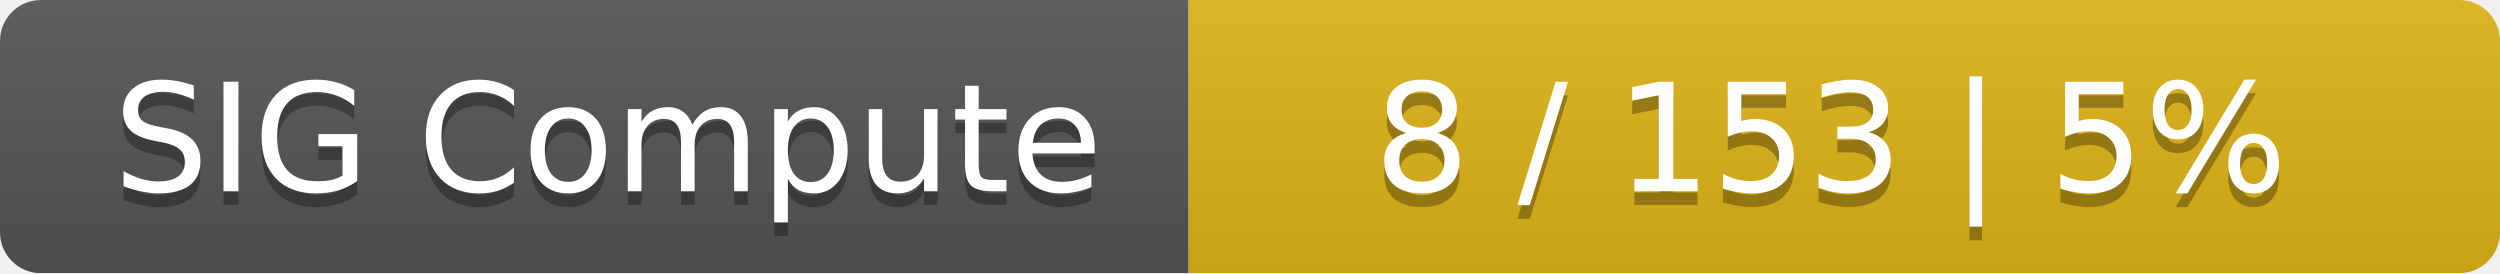
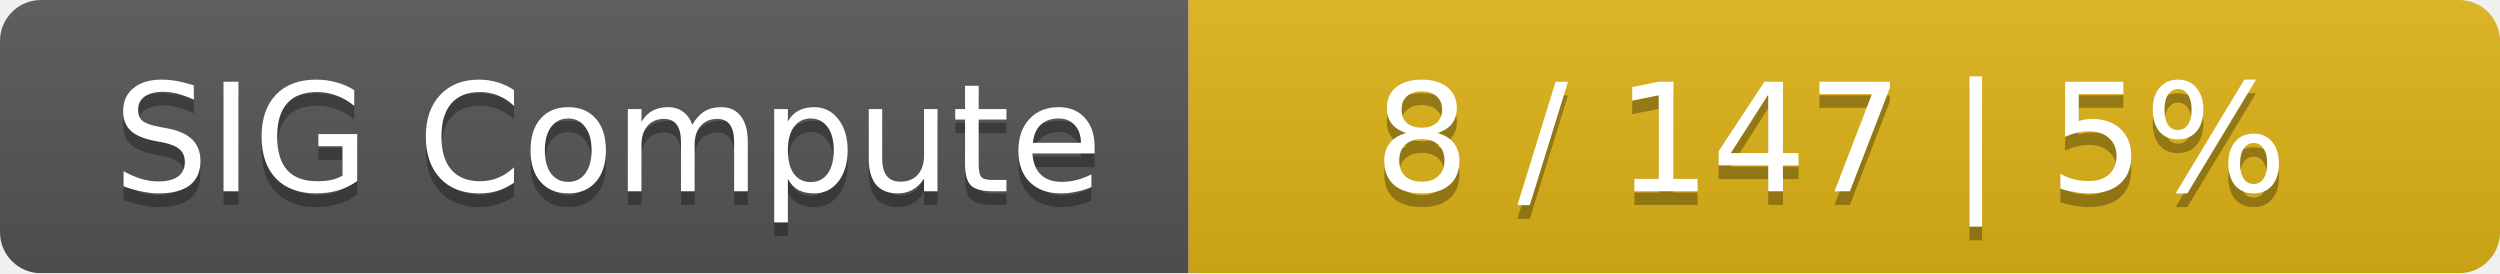
<svg xmlns="http://www.w3.org/2000/svg" width="183" height="20">
  <linearGradient id="smooth" x2="0" y2="100%">
    <stop offset="0" stop-color="#bbb" stop-opacity=".1" />
    <stop offset="1" stop-opacity=".1" />
  </linearGradient>
  <mask id="round">
    <rect width="183" height="20" rx="3" fill="#fff" />
  </mask>
  <g mask="url(#round)">
    <rect width="87" height="20" fill="#555" />
    <rect x="87" width="96" height="20" fill="#dfb317" />
    <rect width="183" height="20" fill="url(#smooth)" />
  </g>
  <g fill="#fff" text-anchor="middle" font-family="DejaVu Sans,Verdana,Geneva,sans-serif" font-size="11">
    <text x="44.5" y="15" fill="#010101" fill-opacity=".3">SIG Compute</text>
    <text x="44.5" y="14">SIG Compute</text>
-     <text x="134" y="15" fill="#010101" fill-opacity=".3">8 / 153    |    5%</text>
-     <text x="134" y="14">8 / 153    |    5%</text>
+     <text x="134" y="15" fill="#010101" fill-opacity=".3">8 / 147    |    5%</text>
+     <text x="134" y="14">8 / 147    |    5%</text>
  </g>
</svg>
